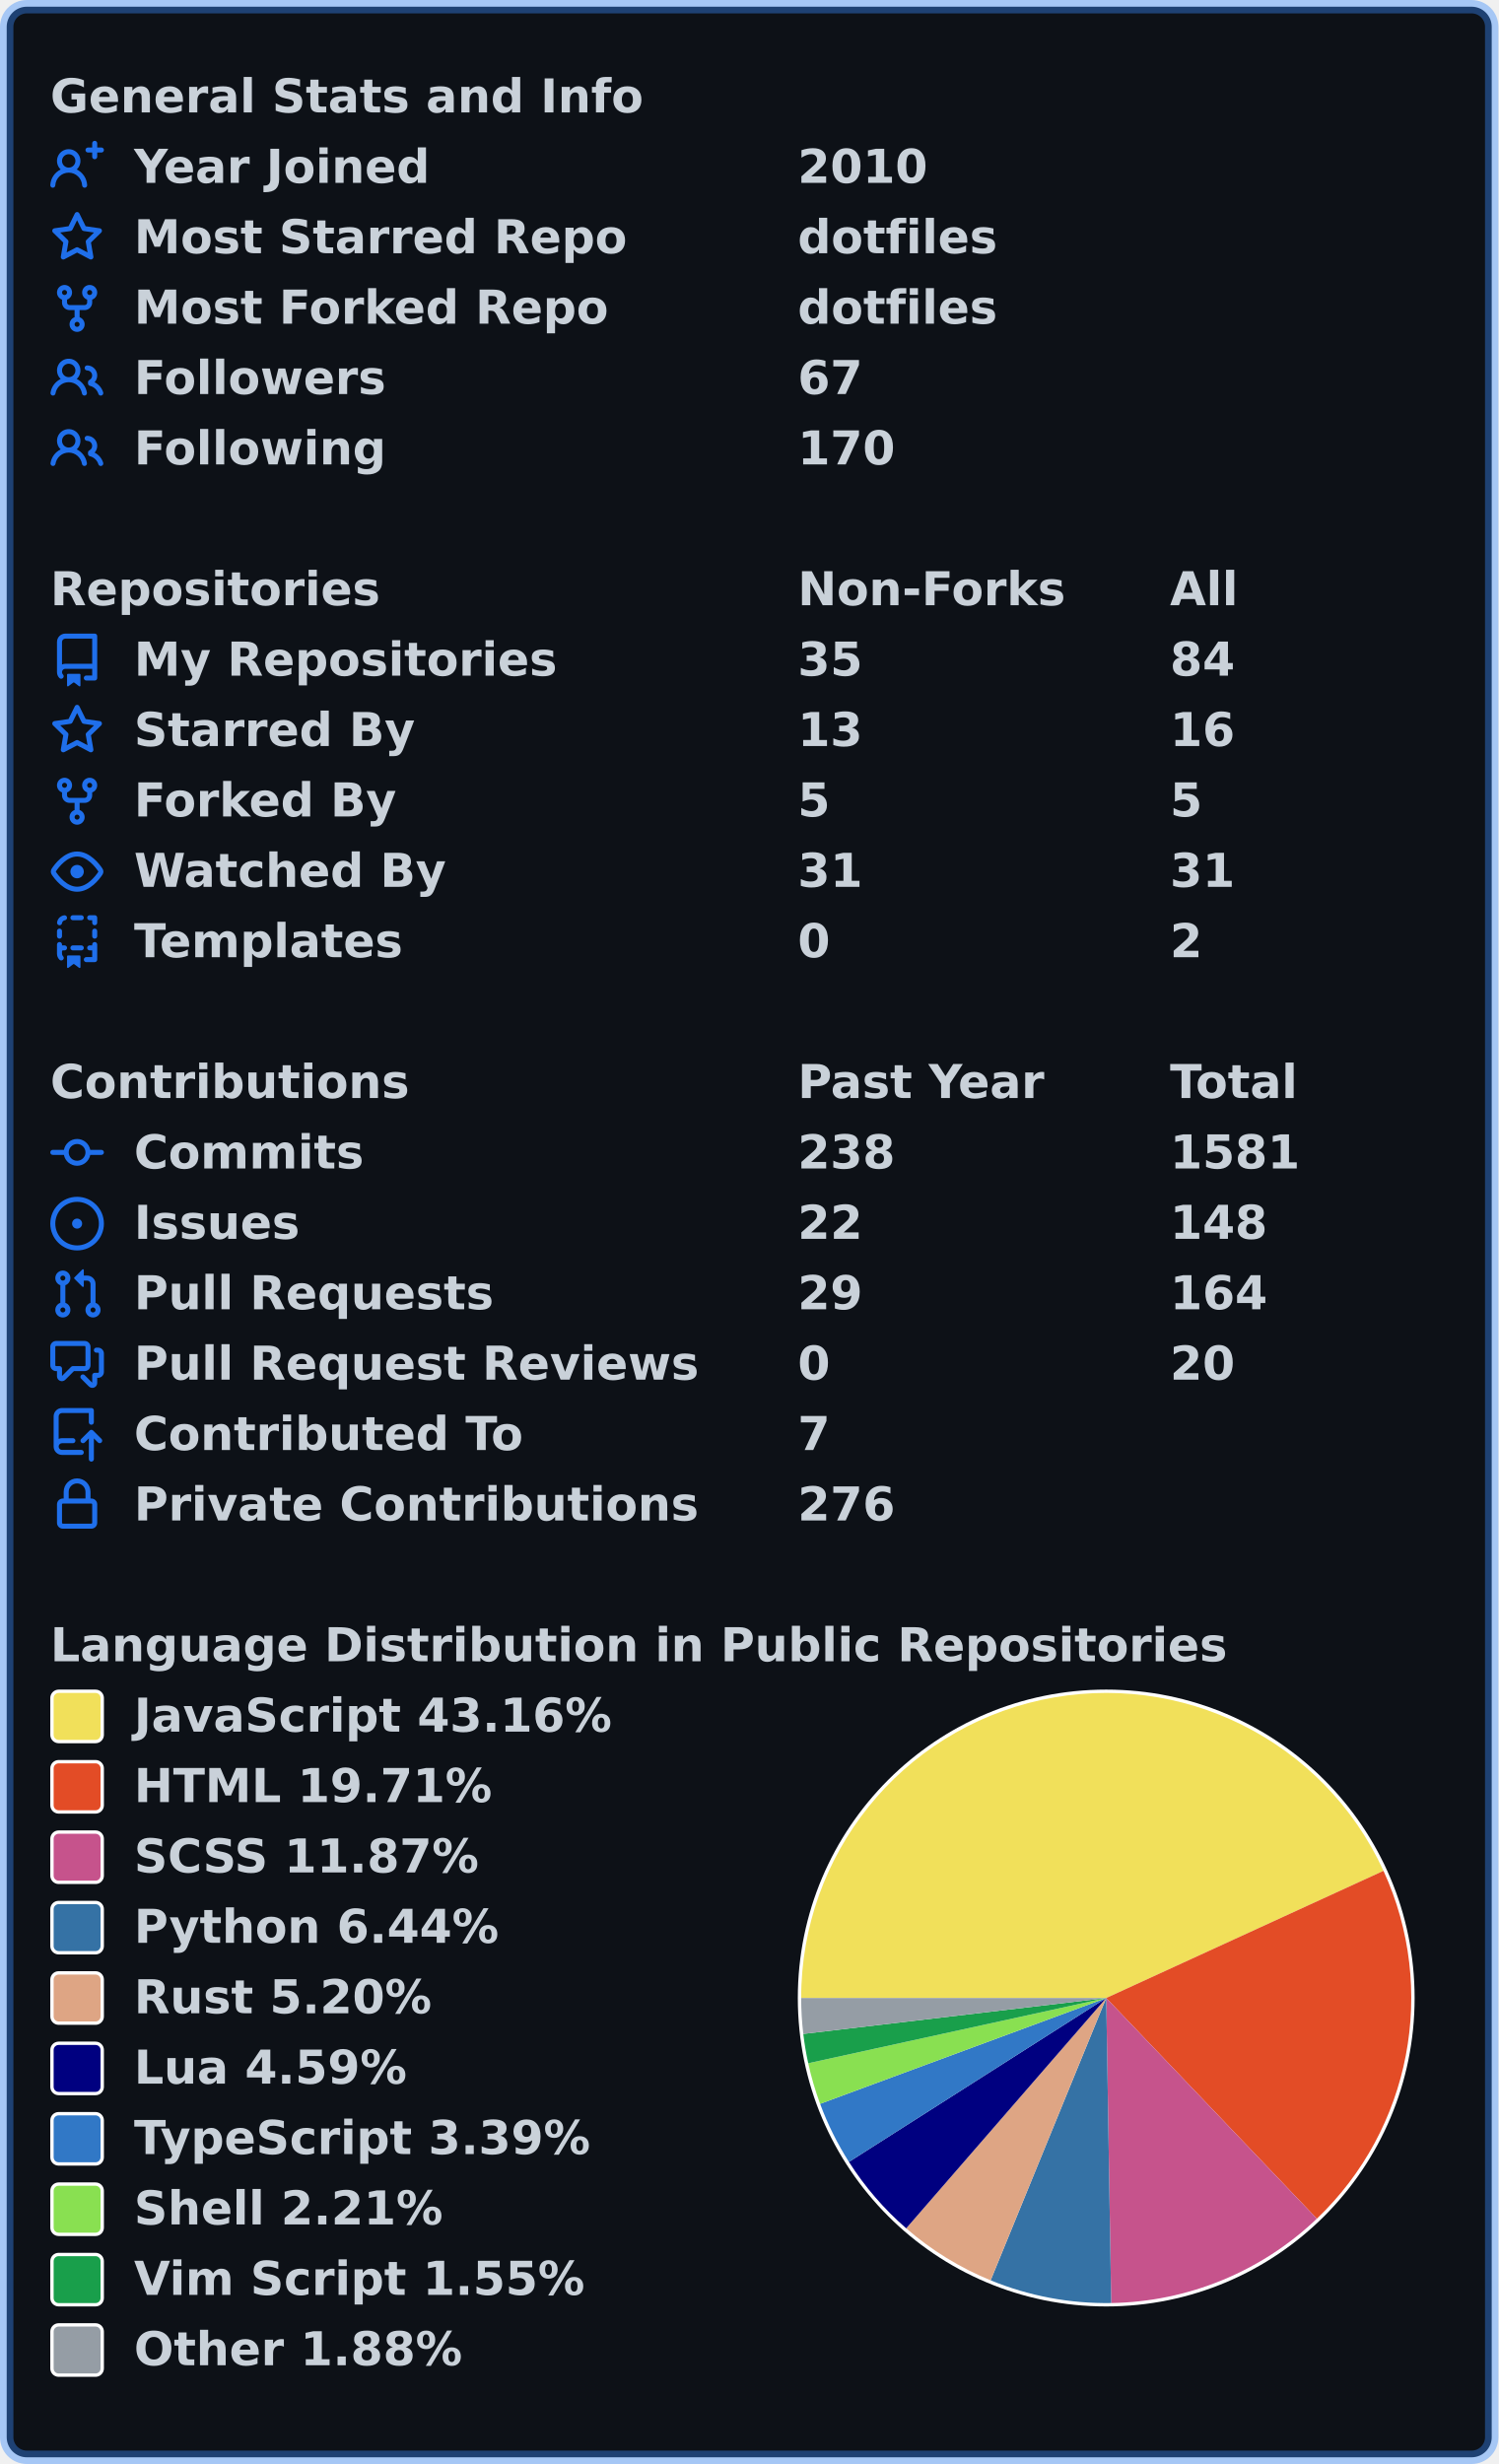
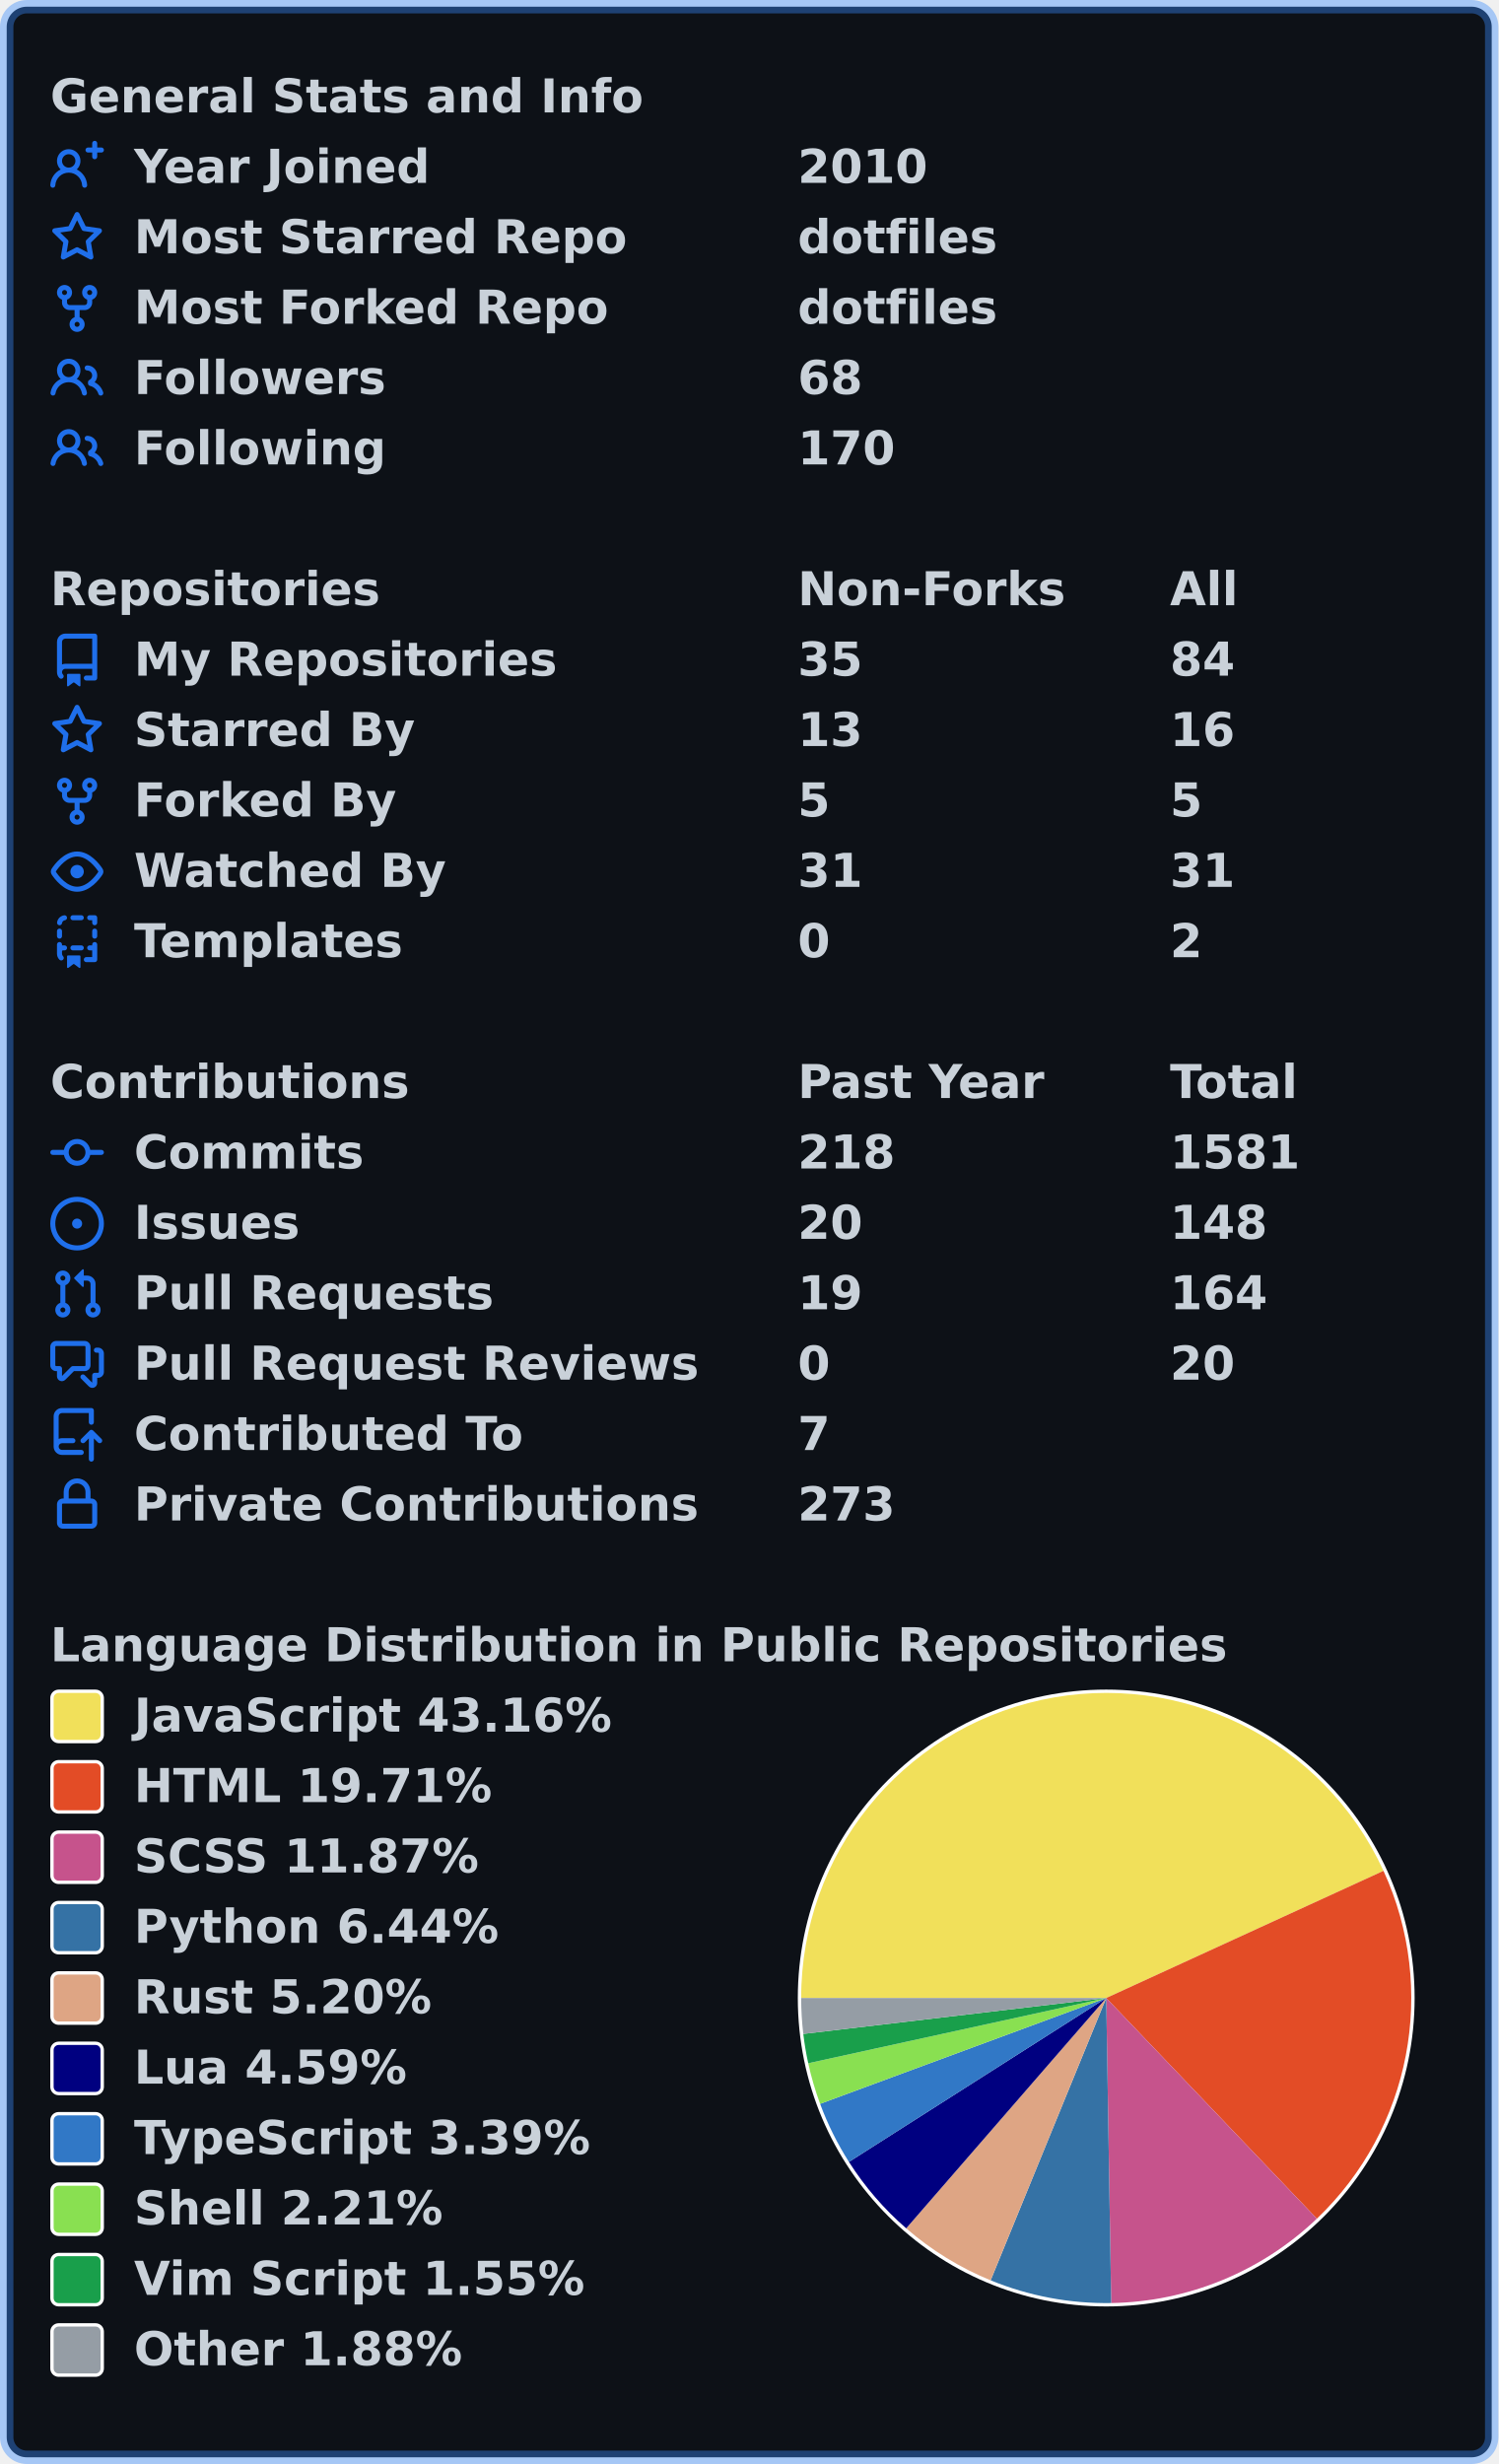
<svg xmlns="http://www.w3.org/2000/svg" width="447" height="735" viewBox="0 0 447 735" lang="en" xml:lang="en">
  <rect x="2" y="2" stroke-width="4" rx="6" width="443" height="731" stroke="rgba(56,139,253,0.4)" fill="#0d1117" />
  <g font-weight="600" font-size="110pt" font-family="Verdana,Geneva,DejaVu Sans,sans-serif" text-rendering="geometricPrecision">
    <g transform="translate(0, 21)" fill="#c9d1d9">
      <g transform="translate(15, 0)">
        <g transform="scale(0.095)">
          <text x="0" y="132" textLength="1851" lengthAdjust="spacingAndGlyphs">General Stats and Info</text>
        </g>
      </g>
      <g transform="translate(15, 21)">
        <path fill="#1f6feb" fill-rule="evenodd" d="M13.25 0a.75.75 0 01.75.75V2h1.25a.75.75 0 010 1.5H14v1.25a.75.75 0 01-1.5 0V3.5h-1.25a.75.75 0 010-1.5h1.25V.75a.75.75 0 01.75-.75zM5.5 4a2 2 0 100 4 2 2 0 000-4zm2.4 4.548a3.5 3.5 0 10-4.799 0 5.527 5.527 0 00-3.1 4.66.75.75 0 101.498.085A4.01 4.01 0 015.5 9.5a4.01 4.01 0 014.001 3.793.75.75 0 101.498-.086 5.527 5.527 0 00-3.1-4.659z" />
        <g transform="scale(0.095)">
          <text lengthAdjust="spacingAndGlyphs" textLength="932" x="263" y="132">Year Joined</text>
          <text lengthAdjust="spacingAndGlyphs" textLength="420" x="2347" y="132">2010</text>
        </g>
      </g>
      <g transform="translate(15, 42)">
        <path fill="#1f6feb" fill-rule="evenodd" d="M8 .25a.75.75 0 01.673.418l1.882 3.815 4.21.612a.75.75 0 01.416 1.279l-3.046 2.97.719 4.192a.75.75 0 01-1.088.791L8 12.347l-3.766 1.98a.75.75 0 01-1.088-.79l.72-4.194L.818 6.374a.75.75 0 01.416-1.28l4.21-.611L7.327.668A.75.75 0 018 .25zm0 2.445L6.615 5.5a.75.75 0 01-.564.41l-3.097.45 2.24 2.184a.75.75 0 01.216.664l-.528 3.084 2.769-1.456a.75.75 0 01.698 0l2.77 1.456-.53-3.084a.75.75 0 01.216-.664l2.24-2.183-3.096-.45a.75.75 0 01-.564-.41L8 2.694v.001z" />
        <g transform="scale(0.095)">
          <text lengthAdjust="spacingAndGlyphs" textLength="1532" x="263" y="132">Most Starred Repo</text>
          <text lengthAdjust="spacingAndGlyphs" textLength="609" x="2347" y="132">dotfiles</text>
        </g>
      </g>
      <g transform="translate(15, 63)">
        <path fill="#1f6feb" fill-rule="evenodd" d="M5 3.25a.75.75 0 11-1.5 0 .75.75 0 011.5 0zm0 2.122a2.25 2.25 0 10-1.5 0v.878A2.25 2.25 0 005.75 8.5h1.5v2.128a2.251 2.251 0 101.5 0V8.5h1.5a2.25 2.25 0 002.25-2.25v-.878a2.25 2.25 0 10-1.5 0v.878a.75.75 0 01-.75.75h-4.5A.75.75 0 015 6.25v-.878zm3.75 7.378a.75.75 0 11-1.5 0 .75.75 0 011.5 0zm3-8.75a.75.75 0 100-1.5.75.75 0 000 1.5z" />
        <g transform="scale(0.095)">
          <text lengthAdjust="spacingAndGlyphs" textLength="1485" x="263" y="132">Most Forked Repo</text>
          <text lengthAdjust="spacingAndGlyphs" textLength="609" x="2347" y="132">dotfiles</text>
        </g>
      </g>
      <g transform="translate(15, 84)">
        <path fill="#1f6feb" fill-rule="evenodd" d="M5.5 3.5a2 2 0 100 4 2 2 0 000-4zM2 5.5a3.5 3.5 0 115.898 2.549 5.507 5.507 0 013.034 4.084.75.75 0 11-1.482.235 4.001 4.001 0 00-7.9 0 .75.75 0 01-1.482-.236A5.507 5.507 0 013.102 8.05 3.49 3.49 0 012 5.5zM11 4a.75.75 0 100 1.5 1.5 1.5 0 01.666 2.844.75.75 0 00-.416.672v.352a.75.75 0 00.574.73c1.2.289 2.162 1.2 2.522 2.372a.75.75 0 101.434-.44 5.01 5.01 0 00-2.56-3.012A3 3 0 0011 4z" />
        <g transform="scale(0.095)">
          <text lengthAdjust="spacingAndGlyphs" textLength="778" x="263" y="132">Followers</text>
-           <text lengthAdjust="spacingAndGlyphs" textLength="210" x="2347" y="132">67</text>
+           <text lengthAdjust="spacingAndGlyphs" textLength="210" x="2347" y="132">68</text>
        </g>
      </g>
      <g transform="translate(15, 105)">
        <path fill="#1f6feb" fill-rule="evenodd" d="M5.5 3.5a2 2 0 100 4 2 2 0 000-4zM2 5.5a3.5 3.5 0 115.898 2.549 5.507 5.507 0 013.034 4.084.75.75 0 11-1.482.235 4.001 4.001 0 00-7.9 0 .75.75 0 01-1.482-.236A5.507 5.507 0 013.102 8.05 3.49 3.49 0 012 5.5zM11 4a.75.75 0 100 1.5 1.5 1.5 0 01.666 2.844.75.75 0 00-.416.672v.352a.75.75 0 00.574.73c1.2.289 2.162 1.2 2.522 2.372a.75.75 0 101.434-.44 5.01 5.01 0 00-2.56-3.012A3 3 0 0011 4z" />
        <g transform="scale(0.095)">
          <text lengthAdjust="spacingAndGlyphs" textLength="780" x="263" y="132">Following</text>
          <text lengthAdjust="spacingAndGlyphs" textLength="315" x="2347" y="132">170</text>
        </g>
      </g>
    </g>
    <g transform="translate(0, 168)" fill="#c9d1d9">
      <g transform="translate(15, 0)">
        <g transform="scale(0.095)">
          <text x="0" y="132" textLength="1020" lengthAdjust="spacingAndGlyphs">Repositories</text>
          <text x="2347" y="132" textLength="832" lengthAdjust="spacingAndGlyphs">Non-Forks</text>
          <text x="3516" y="132" textLength="206" lengthAdjust="spacingAndGlyphs">All</text>
        </g>
      </g>
      <g transform="translate(15, 21)">
        <path fill="#1f6feb" fill-rule="evenodd" d="M2 2.5A2.5 2.5 0 014.5 0h8.75a.75.75 0 01.75.75v12.5a.75.75 0 01-.75.75h-2.5a.75.75 0 110-1.5h1.75v-2h-8a1 1 0 00-.714 1.7.75.75 0 01-1.072 1.05A2.495 2.495 0 012 11.5v-9zm10.5-1V9h-8c-.356 0-.694.074-1 .208V2.5a1 1 0 011-1h8zM5 12.25v3.25a.25.25 0 00.4.2l1.45-1.087a.25.25 0 01.3 0L8.6 15.7a.25.25 0 00.4-.2v-3.25a.25.25 0 00-.25-.25h-3.5a.25.25 0 00-.25.25z" />
        <g transform="scale(0.095)">
          <text lengthAdjust="spacingAndGlyphs" textLength="1312" x="263" y="132">My Repositories</text>
          <text lengthAdjust="spacingAndGlyphs" textLength="210" x="2347" y="132">35</text>
          <text lengthAdjust="spacingAndGlyphs" textLength="210" x="3516" y="132">84</text>
        </g>
      </g>
      <g transform="translate(15, 42)">
        <path fill="#1f6feb" fill-rule="evenodd" d="M8 .25a.75.75 0 01.673.418l1.882 3.815 4.21.612a.75.75 0 01.416 1.279l-3.046 2.97.719 4.192a.75.75 0 01-1.088.791L8 12.347l-3.766 1.98a.75.75 0 01-1.088-.79l.72-4.194L.818 6.374a.75.75 0 01.416-1.28l4.21-.611L7.327.668A.75.75 0 018 .25zm0 2.445L6.615 5.5a.75.75 0 01-.564.41l-3.097.45 2.24 2.184a.75.75 0 01.216.664l-.528 3.084 2.769-1.456a.75.75 0 01.698 0l2.77 1.456-.53-3.084a.75.75 0 01.216-.664l2.24-2.183-3.096-.45a.75.75 0 01-.564-.41L8 2.694v.001z" />
        <g transform="scale(0.095)">
          <text lengthAdjust="spacingAndGlyphs" textLength="874" x="263" y="132">Starred By</text>
          <text lengthAdjust="spacingAndGlyphs" textLength="210" x="2347" y="132">13</text>
          <text lengthAdjust="spacingAndGlyphs" textLength="210" x="3516" y="132">16</text>
        </g>
      </g>
      <g transform="translate(15, 63)">
        <path fill="#1f6feb" fill-rule="evenodd" d="M5 3.25a.75.75 0 11-1.5 0 .75.75 0 011.5 0zm0 2.122a2.25 2.25 0 10-1.5 0v.878A2.25 2.25 0 005.75 8.5h1.5v2.128a2.251 2.251 0 101.5 0V8.5h1.5a2.25 2.25 0 002.25-2.25v-.878a2.25 2.25 0 10-1.5 0v.878a.75.75 0 01-.75.75h-4.5A.75.75 0 015 6.25v-.878zm3.75 7.378a.75.75 0 11-1.5 0 .75.75 0 011.5 0zm3-8.75a.75.75 0 100-1.5.75.75 0 000 1.5z" />
        <g transform="scale(0.095)">
          <text lengthAdjust="spacingAndGlyphs" textLength="828" x="263" y="132">Forked By</text>
          <text lengthAdjust="spacingAndGlyphs" textLength="105" x="2347" y="132">5</text>
          <text lengthAdjust="spacingAndGlyphs" textLength="105" x="3516" y="132">5</text>
        </g>
      </g>
      <g transform="translate(15, 84)">
        <path fill="#1f6feb" fill-rule="evenodd" d="M1.679 7.932c.412-.621 1.242-1.75 2.366-2.717C5.175 4.242 6.527 3.5 8 3.5c1.473 0 2.824.742 3.955 1.715 1.124.967 1.954 2.096 2.366 2.717a.119.119 0 010 .136c-.412.621-1.242 1.75-2.366 2.717C10.825 11.758 9.473 12.5 8 12.5c-1.473 0-2.824-.742-3.955-1.715C2.92 9.818 2.09 8.69 1.679 8.068a.119.119 0 010-.136zM8 2c-1.981 0-3.67.992-4.933 2.078C1.797 5.169.88 6.423.43 7.1a1.619 1.619 0 000 1.798c.45.678 1.367 1.932 2.637 3.024C4.329 13.008 6.019 14 8 14c1.981 0 3.67-.992 4.933-2.078 1.27-1.091 2.187-2.345 2.637-3.023a1.619 1.619 0 000-1.798c-.45-.678-1.367-1.932-2.637-3.023C11.671 2.992 9.981 2 8 2zm0 8a2 2 0 100-4 2 2 0 000 4z" />
        <g transform="scale(0.095)">
          <text lengthAdjust="spacingAndGlyphs" textLength="993" x="263" y="132">Watched By</text>
          <text lengthAdjust="spacingAndGlyphs" textLength="210" x="2347" y="132">31</text>
          <text lengthAdjust="spacingAndGlyphs" textLength="210" x="3516" y="132">31</text>
        </g>
      </g>
      <g transform="translate(15, 105)">
        <path fill="#1f6feb" fill-rule="evenodd" d="M6 .75A.75.75 0 016.75 0h2.5a.75.75 0 010 1.5h-2.5A.75.75 0 016 .75zm5 0a.75.75 0 01.75-.75h1.5a.75.75 0 01.75.75v1.5a.75.75 0 01-1.5 0V1.5h-.75A.75.75 0 0111 .75zM4.992.662a.75.75 0 01-.636.848c-.436.063-.783.41-.846.846a.75.75 0 01-1.485-.212A2.501 2.501 0 014.144.025a.75.75 0 01.848.637zM2.75 4a.75.75 0 01.75.75v1.5a.75.75 0 01-1.5 0v-1.5A.75.75 0 012.75 4zm10.5 0a.75.75 0 01.75.75v1.5a.75.75 0 01-1.5 0v-1.5a.75.75 0 01.75-.75zM2.75 8a.75.75 0 01.75.75v.268A1.72 1.72 0 013.75 9h.5a.75.75 0 010 1.5h-.5a.25.25 0 00-.25.25v.75c0 .28.114.532.3.714a.75.75 0 01-1.05 1.072A2.495 2.495 0 012 11.5V8.75A.75.75 0 012.75 8zm10.5 0a.75.75 0 01.75.75v4.5a.75.75 0 01-.75.75h-2.5a.75.75 0 010-1.5h1.75v-2h-.75a.75.75 0 010-1.5h.75v-.25a.75.75 0 01.75-.75zM6 9.75A.75.75 0 016.75 9h2.5a.75.75 0 010 1.5h-2.5A.75.75 0 016 9.75zm-1 2.5v3.25a.25.25 0 00.4.2l1.45-1.087a.25.25 0 01.3 0L8.6 15.7a.25.25 0 00.4-.2v-3.25a.25.25 0 00-.25-.25h-3.5a.25.25 0 00-.25.25z" />
        <g transform="scale(0.095)">
          <text lengthAdjust="spacingAndGlyphs" textLength="868" x="263" y="132">Templates</text>
          <text lengthAdjust="spacingAndGlyphs" textLength="105" x="2347" y="132">0</text>
          <text lengthAdjust="spacingAndGlyphs" textLength="105" x="3516" y="132">2</text>
        </g>
      </g>
    </g>
    <g transform="translate(0, 315)" fill="#c9d1d9">
      <g transform="translate(15, 0)">
        <g transform="scale(0.095)">
          <text x="0" y="132" textLength="1112" lengthAdjust="spacingAndGlyphs">Contributions</text>
          <text x="2347" y="132" textLength="774" lengthAdjust="spacingAndGlyphs">Past Year</text>
          <text x="3516" y="132" textLength="414" lengthAdjust="spacingAndGlyphs">Total</text>
        </g>
      </g>
      <g transform="translate(15, 21)">
        <path fill="#1f6feb" fill-rule="evenodd" d="M10.5 7.75a2.5 2.5 0 11-5 0 2.5 2.5 0 015 0zm1.43.75a4.002 4.002 0 01-7.86 0H.75a.75.75 0 110-1.5h3.32a4.001 4.001 0 017.86 0h3.32a.75.75 0 110 1.5h-3.32z" />
        <g transform="scale(0.095)">
          <text lengthAdjust="spacingAndGlyphs" textLength="734" x="263" y="132">Commits</text>
-           <text lengthAdjust="spacingAndGlyphs" textLength="315" x="2347" y="132">238</text>
+           <text lengthAdjust="spacingAndGlyphs" textLength="315" x="2347" y="132">218</text>
          <text lengthAdjust="spacingAndGlyphs" textLength="420" x="3516" y="132">1581</text>
        </g>
      </g>
      <g transform="translate(15, 42)">
        <path fill="#1f6feb" d="M8 9.5a1.5 1.5 0 100-3 1.5 1.5 0 000 3z" />
        <path fill="#1f6feb" fill-rule="evenodd" d="M8 0a8 8 0 100 16A8 8 0 008 0zM1.5 8a6.5 6.5 0 1113 0 6.5 6.5 0 01-13 0z" />
        <g transform="scale(0.095)">
          <text lengthAdjust="spacingAndGlyphs" textLength="512" x="263" y="132">Issues</text>
-           <text lengthAdjust="spacingAndGlyphs" textLength="210" x="2347" y="132">22</text>
+           <text lengthAdjust="spacingAndGlyphs" textLength="210" x="2347" y="132">20</text>
          <text lengthAdjust="spacingAndGlyphs" textLength="315" x="3516" y="132">148</text>
        </g>
      </g>
      <g transform="translate(15, 63)">
        <path fill="#1f6feb" fill-rule="evenodd" d="M7.177 3.073L9.573.677A.25.25 0 0110 .854v4.792a.25.25 0 01-.427.177L7.177 3.427a.25.25 0 010-.354zM3.75 2.5a.75.75 0 100 1.5.75.75 0 000-1.5zm-2.25.75a2.25 2.25 0 113 2.122v5.256a2.251 2.251 0 11-1.5 0V5.372A2.25 2.25 0 011.5 3.25zM11 2.5h-1V4h1a1 1 0 011 1v5.628a2.251 2.251 0 101.5 0V5A2.5 2.5 0 0011 2.5zm1 10.25a.75.75 0 111.5 0 .75.75 0 01-1.5 0zM3.75 12a.75.75 0 100 1.5.75.75 0 000-1.5z" />
        <g transform="scale(0.095)">
          <text lengthAdjust="spacingAndGlyphs" textLength="1113" x="263" y="132">Pull Requests</text>
-           <text lengthAdjust="spacingAndGlyphs" textLength="210" x="2347" y="132">29</text>
+           <text lengthAdjust="spacingAndGlyphs" textLength="210" x="2347" y="132">19</text>
          <text lengthAdjust="spacingAndGlyphs" textLength="315" x="3516" y="132">164</text>
        </g>
      </g>
      <g transform="translate(15, 84)">
        <path fill="#1f6feb" fill-rule="evenodd" d="M1.5 2.75a.25.25 0 01.25-.25h8.5a.25.25 0 01.25.25v5.5a.25.25 0 01-.25.25h-3.5a.75.75 0 00-.53.22L3.5 11.44V9.25a.75.75 0 00-.75-.75h-1a.25.25 0 01-.25-.25v-5.5zM1.75 1A1.75 1.75 0 000 2.75v5.5C0 9.216.784 10 1.75 10H2v1.543a1.457 1.457 0 002.487 1.03L7.061 10h3.189A1.75 1.75 0 0012 8.25v-5.5A1.75 1.75 0 0010.25 1h-8.5zM14.5 4.75a.25.25 0 00-.25-.25h-.5a.75.75 0 110-1.5h.5c.966 0 1.75.784 1.75 1.75v5.5A1.75 1.75 0 0114.25 12H14v1.543a1.457 1.457 0 01-2.487 1.03L9.22 12.28a.75.75 0 111.06-1.06l2.22 2.22v-2.19a.75.75 0 01.75-.75h1a.25.25 0 00.25-.25v-5.5z" />
        <g transform="scale(0.095)">
          <text lengthAdjust="spacingAndGlyphs" textLength="1762" x="263" y="132">Pull Request Reviews</text>
          <text lengthAdjust="spacingAndGlyphs" textLength="105" x="2347" y="132">0</text>
          <text lengthAdjust="spacingAndGlyphs" textLength="210" x="3516" y="132">20</text>
        </g>
      </g>
      <g transform="translate(15, 105)">
        <path fill="#1f6feb" fill-rule="evenodd" d="M1 2.5A2.5 2.5 0 013.5 0h8.75a.75.75 0 01.75.75v3.5a.75.75 0 01-1.5 0V1.5h-8a1 1 0 00-1 1v6.708A2.492 2.492 0 013.5 9h3.25a.75.75 0 010 1.5H3.5a1 1 0 100 2h5.75a.75.75 0 010 1.5H3.5A2.5 2.5 0 011 11.5v-9zm13.23 7.79a.75.75 0 001.06-1.06l-2.505-2.505a.75.75 0 00-1.06 0L9.22 9.229a.75.75 0 001.06 1.061l1.225-1.224v6.184a.75.75 0 001.5 0V9.066l1.224 1.224z" />
        <g transform="scale(0.095)">
          <text lengthAdjust="spacingAndGlyphs" textLength="1234" x="263" y="132">Contributed To</text>
          <text lengthAdjust="spacingAndGlyphs" textLength="105" x="2347" y="132">7</text>
        </g>
      </g>
      <g transform="translate(15, 126)">
        <path fill="#1f6feb" fill-rule="evenodd" d="M4 4v2h-.25A1.75 1.75 0 002 7.75v5.5c0 .966.784 1.75 1.75 1.75h8.5A1.75 1.75 0 0014 13.25v-5.5A1.75 1.75 0 0012.25 6H12V4a4 4 0 10-8 0zm6.5 2V4a2.5 2.5 0 00-5 0v2h5zM12 7.5h.25a.25.25 0 01.25.25v5.5a.25.25 0 01-.25.25h-8.5a.25.25 0 01-.25-.25v-5.5a.25.25 0 01.25-.25H12z" />
        <g transform="scale(0.095)">
          <text lengthAdjust="spacingAndGlyphs" textLength="1742" x="263" y="132">Private Contributions</text>
-           <text lengthAdjust="spacingAndGlyphs" textLength="315" x="2347" y="132">276</text>
+           <text lengthAdjust="spacingAndGlyphs" textLength="315" x="2347" y="132">273</text>
        </g>
      </g>
    </g>
    <g transform="translate(0, 483)" fill="#c9d1d9">
      <g transform="translate(15, 0)">
        <g transform="scale(0.095)">
          <text x="0" y="132" textLength="3652" lengthAdjust="spacingAndGlyphs">Language Distribution in Public Repositories</text>
        </g>
      </g>
      <g transform="translate(238, 21)">
        <circle cx="92" cy="92" r="92" fill="#ffffff" />
      </g>
      <g transform="translate(239, 22)">
        <path fill-rule="evenodd" fill="#f1e05a" d="M 0.0,91 A 91 91 0 0 1 173.716 53.064 L 91,91 Z" />
        <path fill-rule="evenodd" fill="#e34c26" d="M 173.716,53.064 A 91 91 0 0 1 153.837 156.822 L 91,91 Z" />
        <path fill-rule="evenodd" fill="#c6538c" d="M 153.837,156.822 A 91 91 0 0 1 92.486 181.988 L 91,91 Z" />
        <path fill-rule="evenodd" fill="#3572A5" d="M 92.486,181.988 A 91 91 0 0 1 56.523 175.216 L 91,91 Z" />
        <path fill-rule="evenodd" fill="#dea584" d="M 56.523,175.216 A 91 91 0 0 1 31.328 159.704 L 91,91 Z" />
        <path fill-rule="evenodd" fill="#000080" d="M 31.328,159.704 A 91 91 0 0 1 14.25 139.892 L 91,91 Z" />
        <path fill-rule="evenodd" fill="#3178c6" d="M 14.25,139.892 A 91 91 0 0 1 5.651 122.567 L 91,91 Z" />
        <path fill-rule="evenodd" fill="#89e051" d="M 5.651,122.567 A 91 91 0 0 1 2.104 110.456 L 91,91 Z" />
        <path fill-rule="evenodd" fill="#199f4b" d="M 2.104,110.456 A 91 91 0 0 1 0.632 101.706 L 91,91 Z" />
        <path fill-rule="evenodd" fill="#959da5" d="M 0.632,101.706 A 91 91 0 0 1 0.0 91 L 91,91 Z" />
      </g>
      <g transform="translate(15, 21)">
        <rect x="0.5" y="0.5" rx="2" width="15" height="15" fill="#f1e05a" stroke-width="1" stroke="#ffffff" />
        <text transform="scale(0.095)" x="263" y="132" textLength="1516" lengthAdjust="spacingAndGlyphs">JavaScript 43.16%</text>
      </g>
      <g transform="translate(15, 42)">
        <rect x="0.5" y="0.5" rx="2" width="15" height="15" fill="#e34c26" stroke-width="1" stroke="#ffffff" />
        <text transform="scale(0.095)" x="263" y="132" textLength="1142" lengthAdjust="spacingAndGlyphs">HTML 19.71%</text>
      </g>
      <g transform="translate(15, 63)">
        <rect x="0.5" y="0.5" rx="2" width="15" height="15" fill="#c6538c" stroke-width="1" stroke="#ffffff" />
        <text transform="scale(0.095)" x="263" y="132" textLength="1113" lengthAdjust="spacingAndGlyphs">SCSS 11.87%</text>
      </g>
      <g transform="translate(15, 84)">
        <rect x="0.5" y="0.5" rx="2" width="15" height="15" fill="#3572A5" stroke-width="1" stroke="#ffffff" />
        <text transform="scale(0.095)" x="263" y="132" textLength="1149" lengthAdjust="spacingAndGlyphs">Python 6.44%</text>
      </g>
      <g transform="translate(15, 105)">
        <rect x="0.5" y="0.5" rx="2" width="15" height="15" fill="#dea584" stroke-width="1" stroke="#ffffff" />
        <text transform="scale(0.095)" x="263" y="132" textLength="946" lengthAdjust="spacingAndGlyphs">Rust 5.20%</text>
      </g>
      <g transform="translate(15, 126)">
        <rect x="0.5" y="0.5" rx="2" width="15" height="15" fill="#000080" stroke-width="1" stroke="#ffffff" />
        <text transform="scale(0.095)" x="263" y="132" textLength="874" lengthAdjust="spacingAndGlyphs">Lua 4.59%</text>
      </g>
      <g transform="translate(15, 147)">
        <rect x="0.5" y="0.5" rx="2" width="15" height="15" fill="#3178c6" stroke-width="1" stroke="#ffffff" />
        <text transform="scale(0.095)" x="263" y="132" textLength="1462" lengthAdjust="spacingAndGlyphs">TypeScript 3.39%</text>
      </g>
      <g transform="translate(15, 168)">
        <rect x="0.5" y="0.5" rx="2" width="15" height="15" fill="#89e051" stroke-width="1" stroke="#ffffff" />
        <text transform="scale(0.095)" x="263" y="132" textLength="982" lengthAdjust="spacingAndGlyphs">Shell 2.21%</text>
      </g>
      <g transform="translate(15, 189)">
        <rect x="0.5" y="0.5" rx="2" width="15" height="15" fill="#199f4b" stroke-width="1" stroke="#ffffff" />
        <text transform="scale(0.095)" x="263" y="132" textLength="1428" lengthAdjust="spacingAndGlyphs">Vim Script 1.55%</text>
      </g>
      <g transform="translate(15, 210)">
        <rect x="0.5" y="0.5" rx="2" width="15" height="15" fill="#959da5" stroke-width="1" stroke="#ffffff" />
        <text transform="scale(0.095)" x="263" y="132" textLength="1047" lengthAdjust="spacingAndGlyphs">Other 1.88%</text>
      </g>
    </g>
  </g>
</svg>
